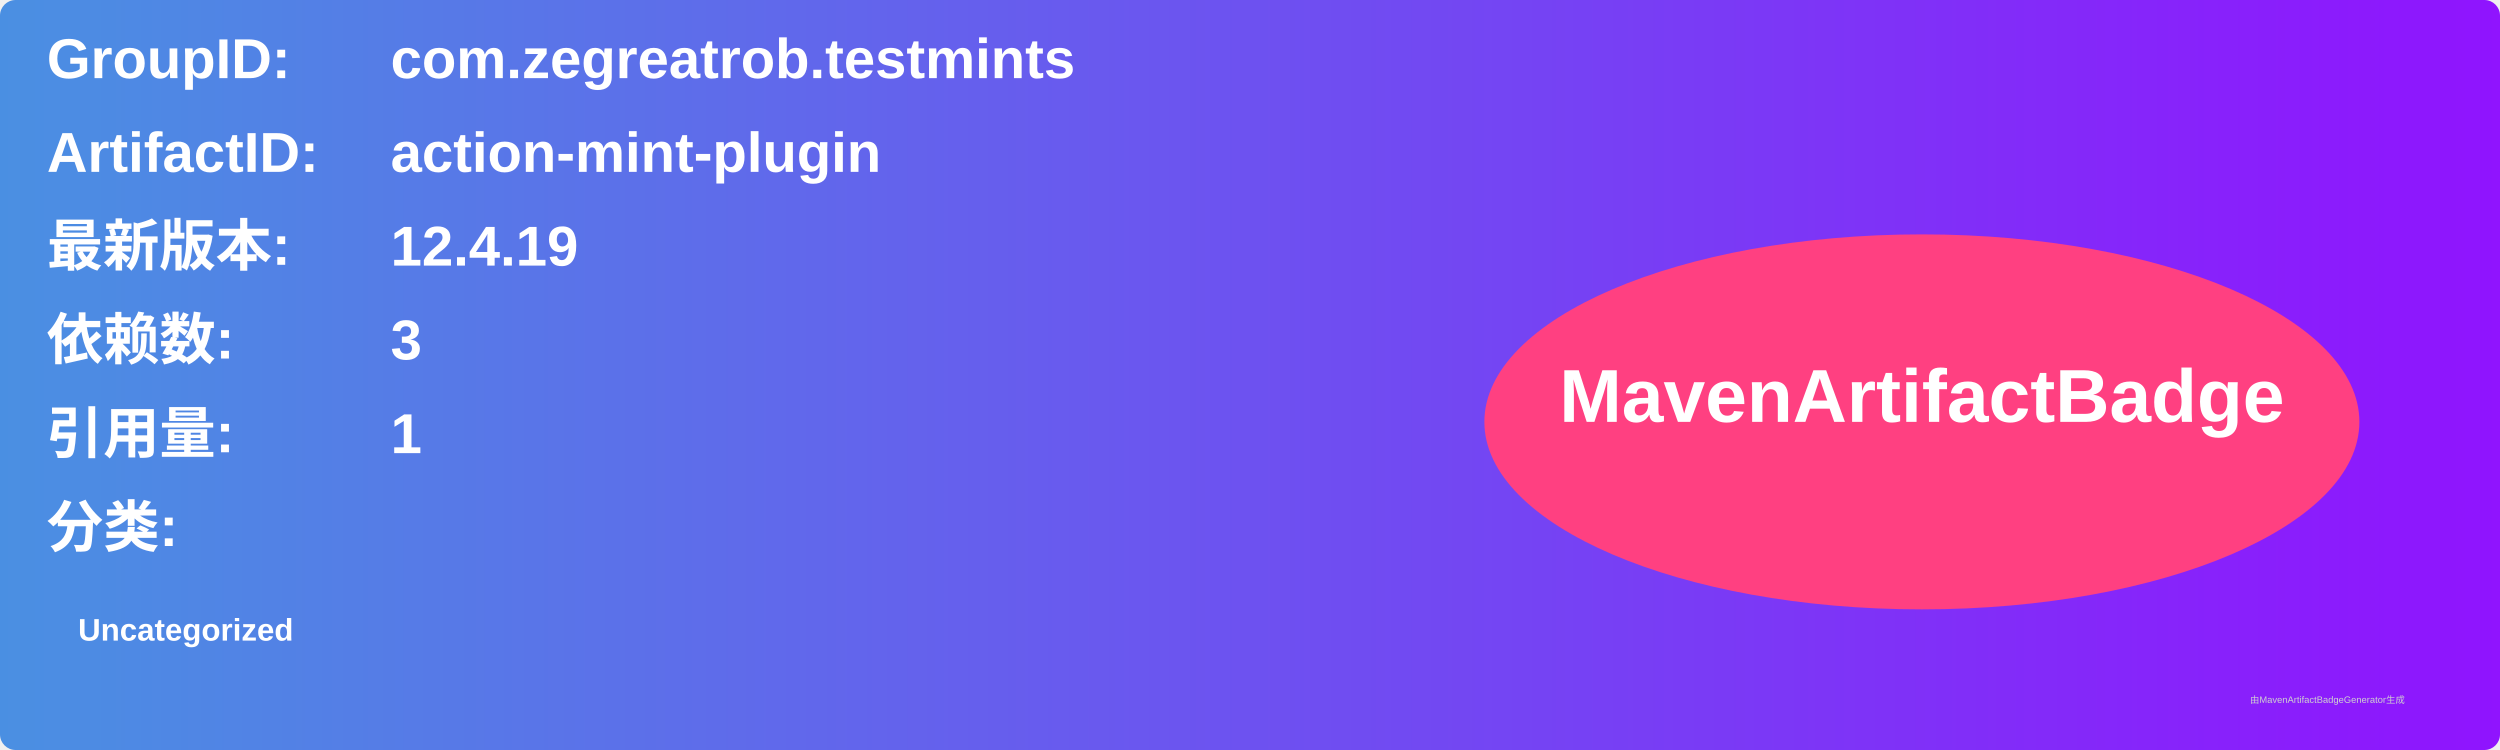
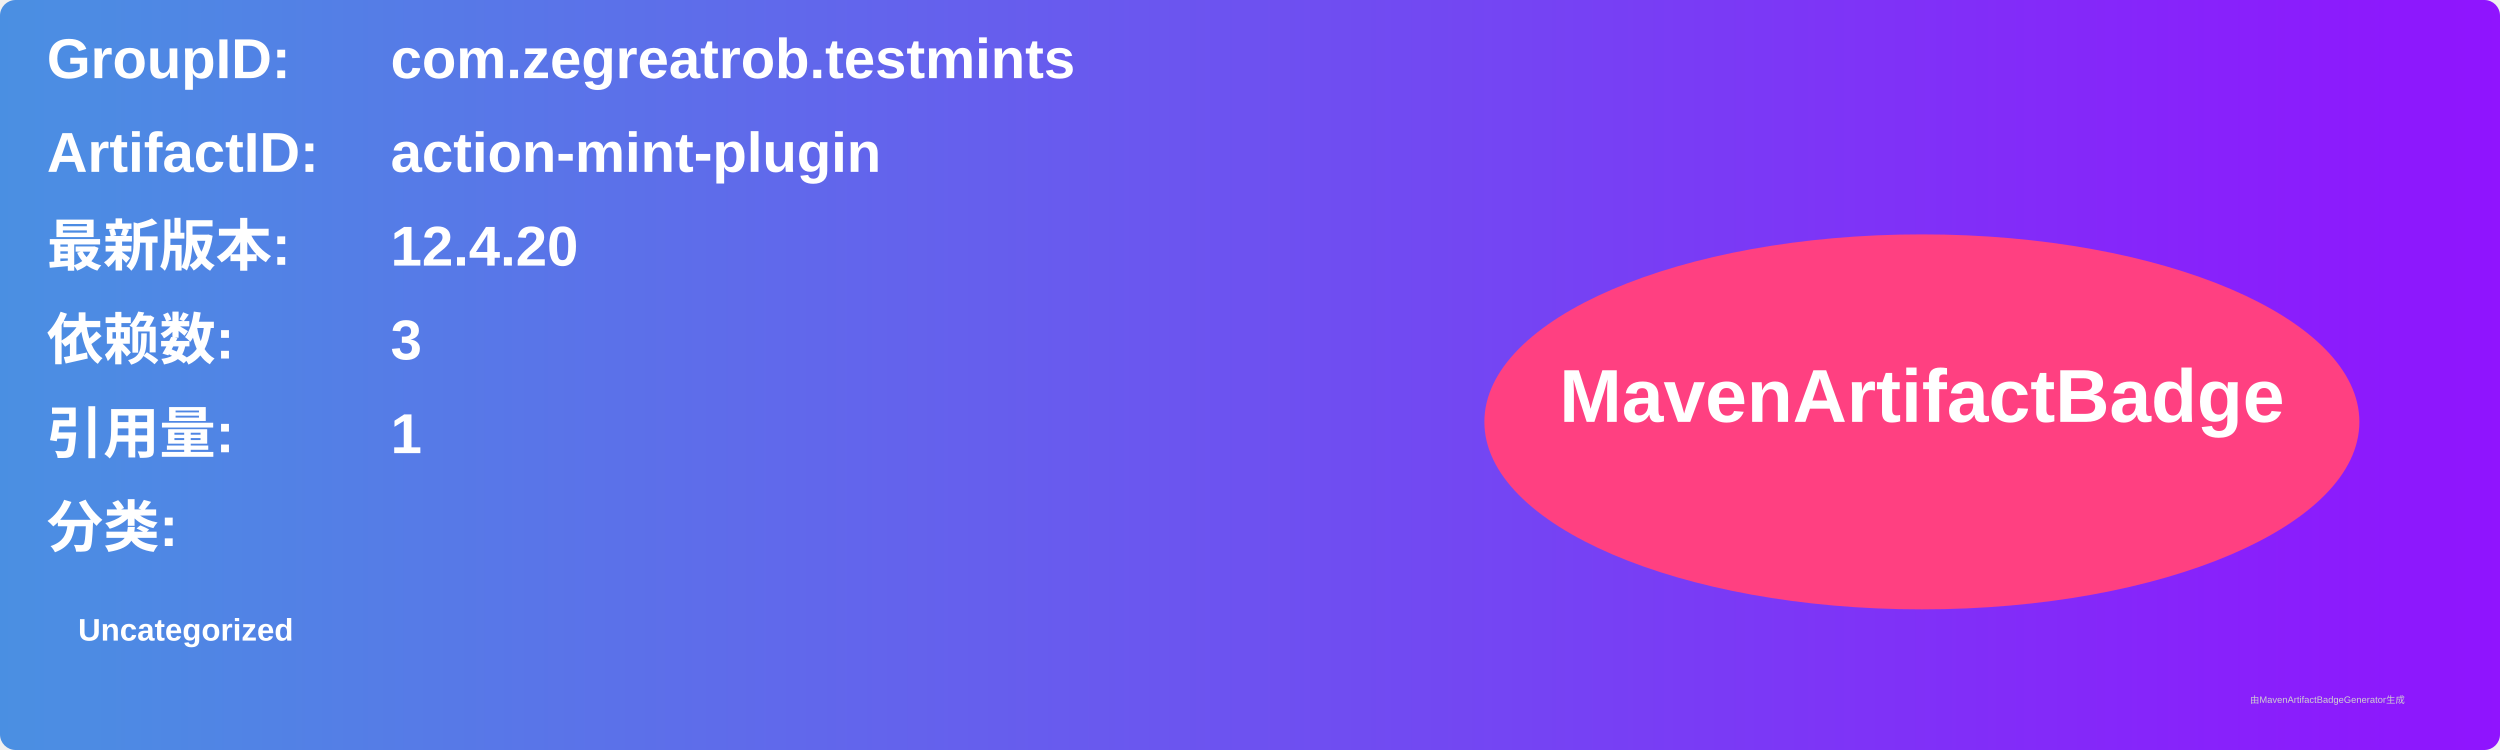
<svg xmlns="http://www.w3.org/2000/svg" width="800" height="240" viewBox="0 0 800 240">
  <linearGradient id="grad" x1="0%" y1="0%" x2="100%" y2="0%">
    <stop offset="0%" stop-color="#4a90e2" />
    <stop offset="100%" stop-color="#9013fe" />
  </linearGradient>
  <rect width="100%" height="100%" rx="5" ry="5" fill="url(#grad)" />
  <g transform="translate(15, 15)">
    <text x="0" y="10" font-family="Arial" font-size="18" fill="white" font-weight="bold" width="260">GroupID:</text>
    <text x="110" y="10" font-family="Arial" font-size="18" fill="white" font-weight="bold" width="460">com.zegreatrob.testmints</text>
    <text x="0" y="40" font-family="Arial" font-size="18" fill="white" font-weight="bold" width="260">ArtifactID:</text>
    <text x="110" y="40" font-family="Arial" font-size="18" fill="white" font-weight="bold" width="460">action-mint-plugin</text>
    <text x="0" y="70" font-family="Arial" font-size="18" fill="white" font-weight="bold">最新版本:</text>
    <text x="110" y="70" font-family="Arial" font-size="18" fill="white" font-weight="bold">
-       <tspan font-weight="bold">12.4.19</tspan>
+       <tspan font-weight="bold">12.4.20</tspan>
    </text>
    <text x="0" y="100" font-family="Arial" font-size="18" fill="white" font-weight="bold">依赖数: </text>
    <text x="110" y="100" font-family="Arial" font-size="18" fill="white">
      <tspan font-weight="bold">3</tspan>
    </text>
    <text x="0" y="130" font-family="Arial" font-size="18" fill="white" font-weight="bold">引用量: </text>
    <text x="110" y="130" font-family="Arial" font-size="18" fill="white">
      <tspan font-weight="bold">1</tspan>
    </text>
    <text x="0" y="160" font-family="Arial" font-size="18" fill="white" font-weight="bold">分类:</text>
    <text x="10" y="190" font-family="Arial" font-size="10" fill="white">
      <tspan font-weight="bold">Uncategorized</tspan>
    </text>
    <ellipse cx="600" cy="120" rx="140" ry="60" fill="#ff4081" />
    <text x="600" y="120" text-anchor="middle" font-family="Arial" font-size="24" fill="white" font-weight="bold">MavenArtifactBadge</text>
  </g>
  <text x="720" y="225" font-family="Arial" font-size="3" fill="#d0d0d0">由MavenArtifactBadgeGenerator生成</text>
</svg>
